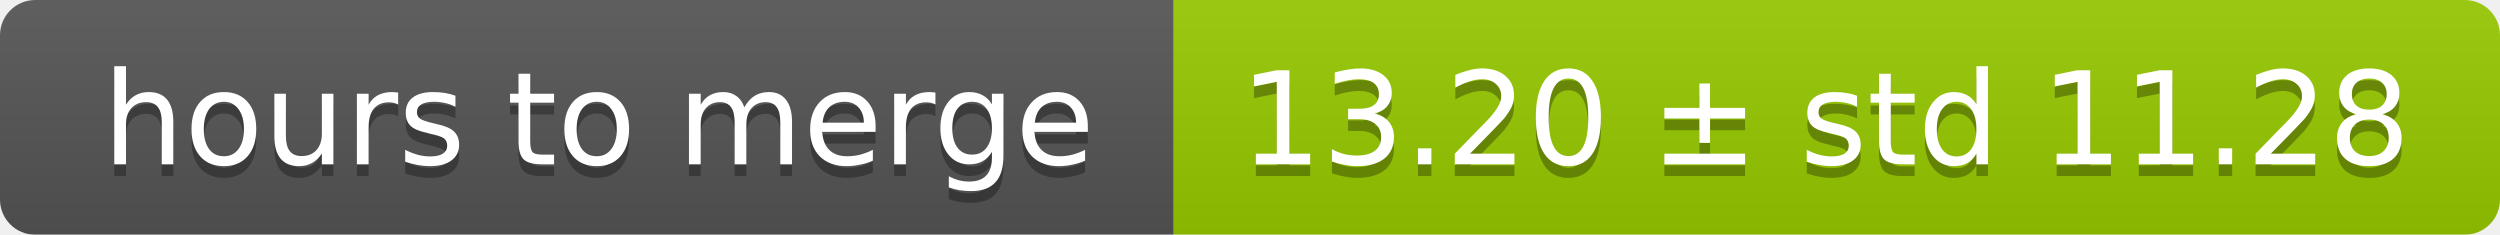
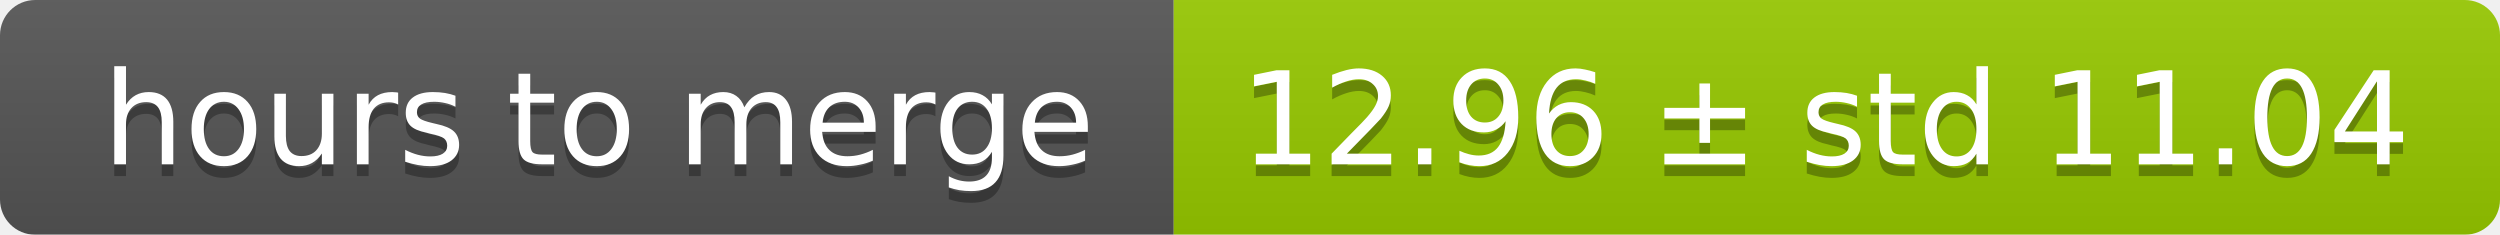
<svg xmlns="http://www.w3.org/2000/svg" width="213" height="20">
  <linearGradient id="smooth" x2="0" y2="100%">
    <stop offset="0" stop-color="#bbb" stop-opacity=".1" />
    <stop offset="1" stop-opacity=".1" />
  </linearGradient>
  <mask id="round">
    <rect width="213" height="20" rx="3" fill="#fff" />
  </mask>
  <g mask="url(#round)">
    <rect width="100" height="20" fill="#555" />
    <rect x="100" width="113" height="20" fill="#97ca00" />
    <rect width="213" height="20" fill="url(#smooth)" />
  </g>
  <g fill="#fff" text-anchor="middle" font-family="DejaVu Sans,Verdana,Geneva,sans-serif" font-size="11">
    <text x="51" y="15" fill="#010101" fill-opacity=".3">hours to merge</text>
    <text x="51" y="14">hours to merge</text>
-     <text x="155.5" y="15" fill="#010101" fill-opacity=".3">13.20 ± std 11.28</text>
-     <text x="155.5" y="14">13.20 ± std 11.28</text>
+     <text x="155.5" y="15" fill="#010101" fill-opacity=".3">12.96 ± std 11.04</text>
+     <text x="155.5" y="14">12.96 ± std 11.04</text>
  </g>
</svg>
